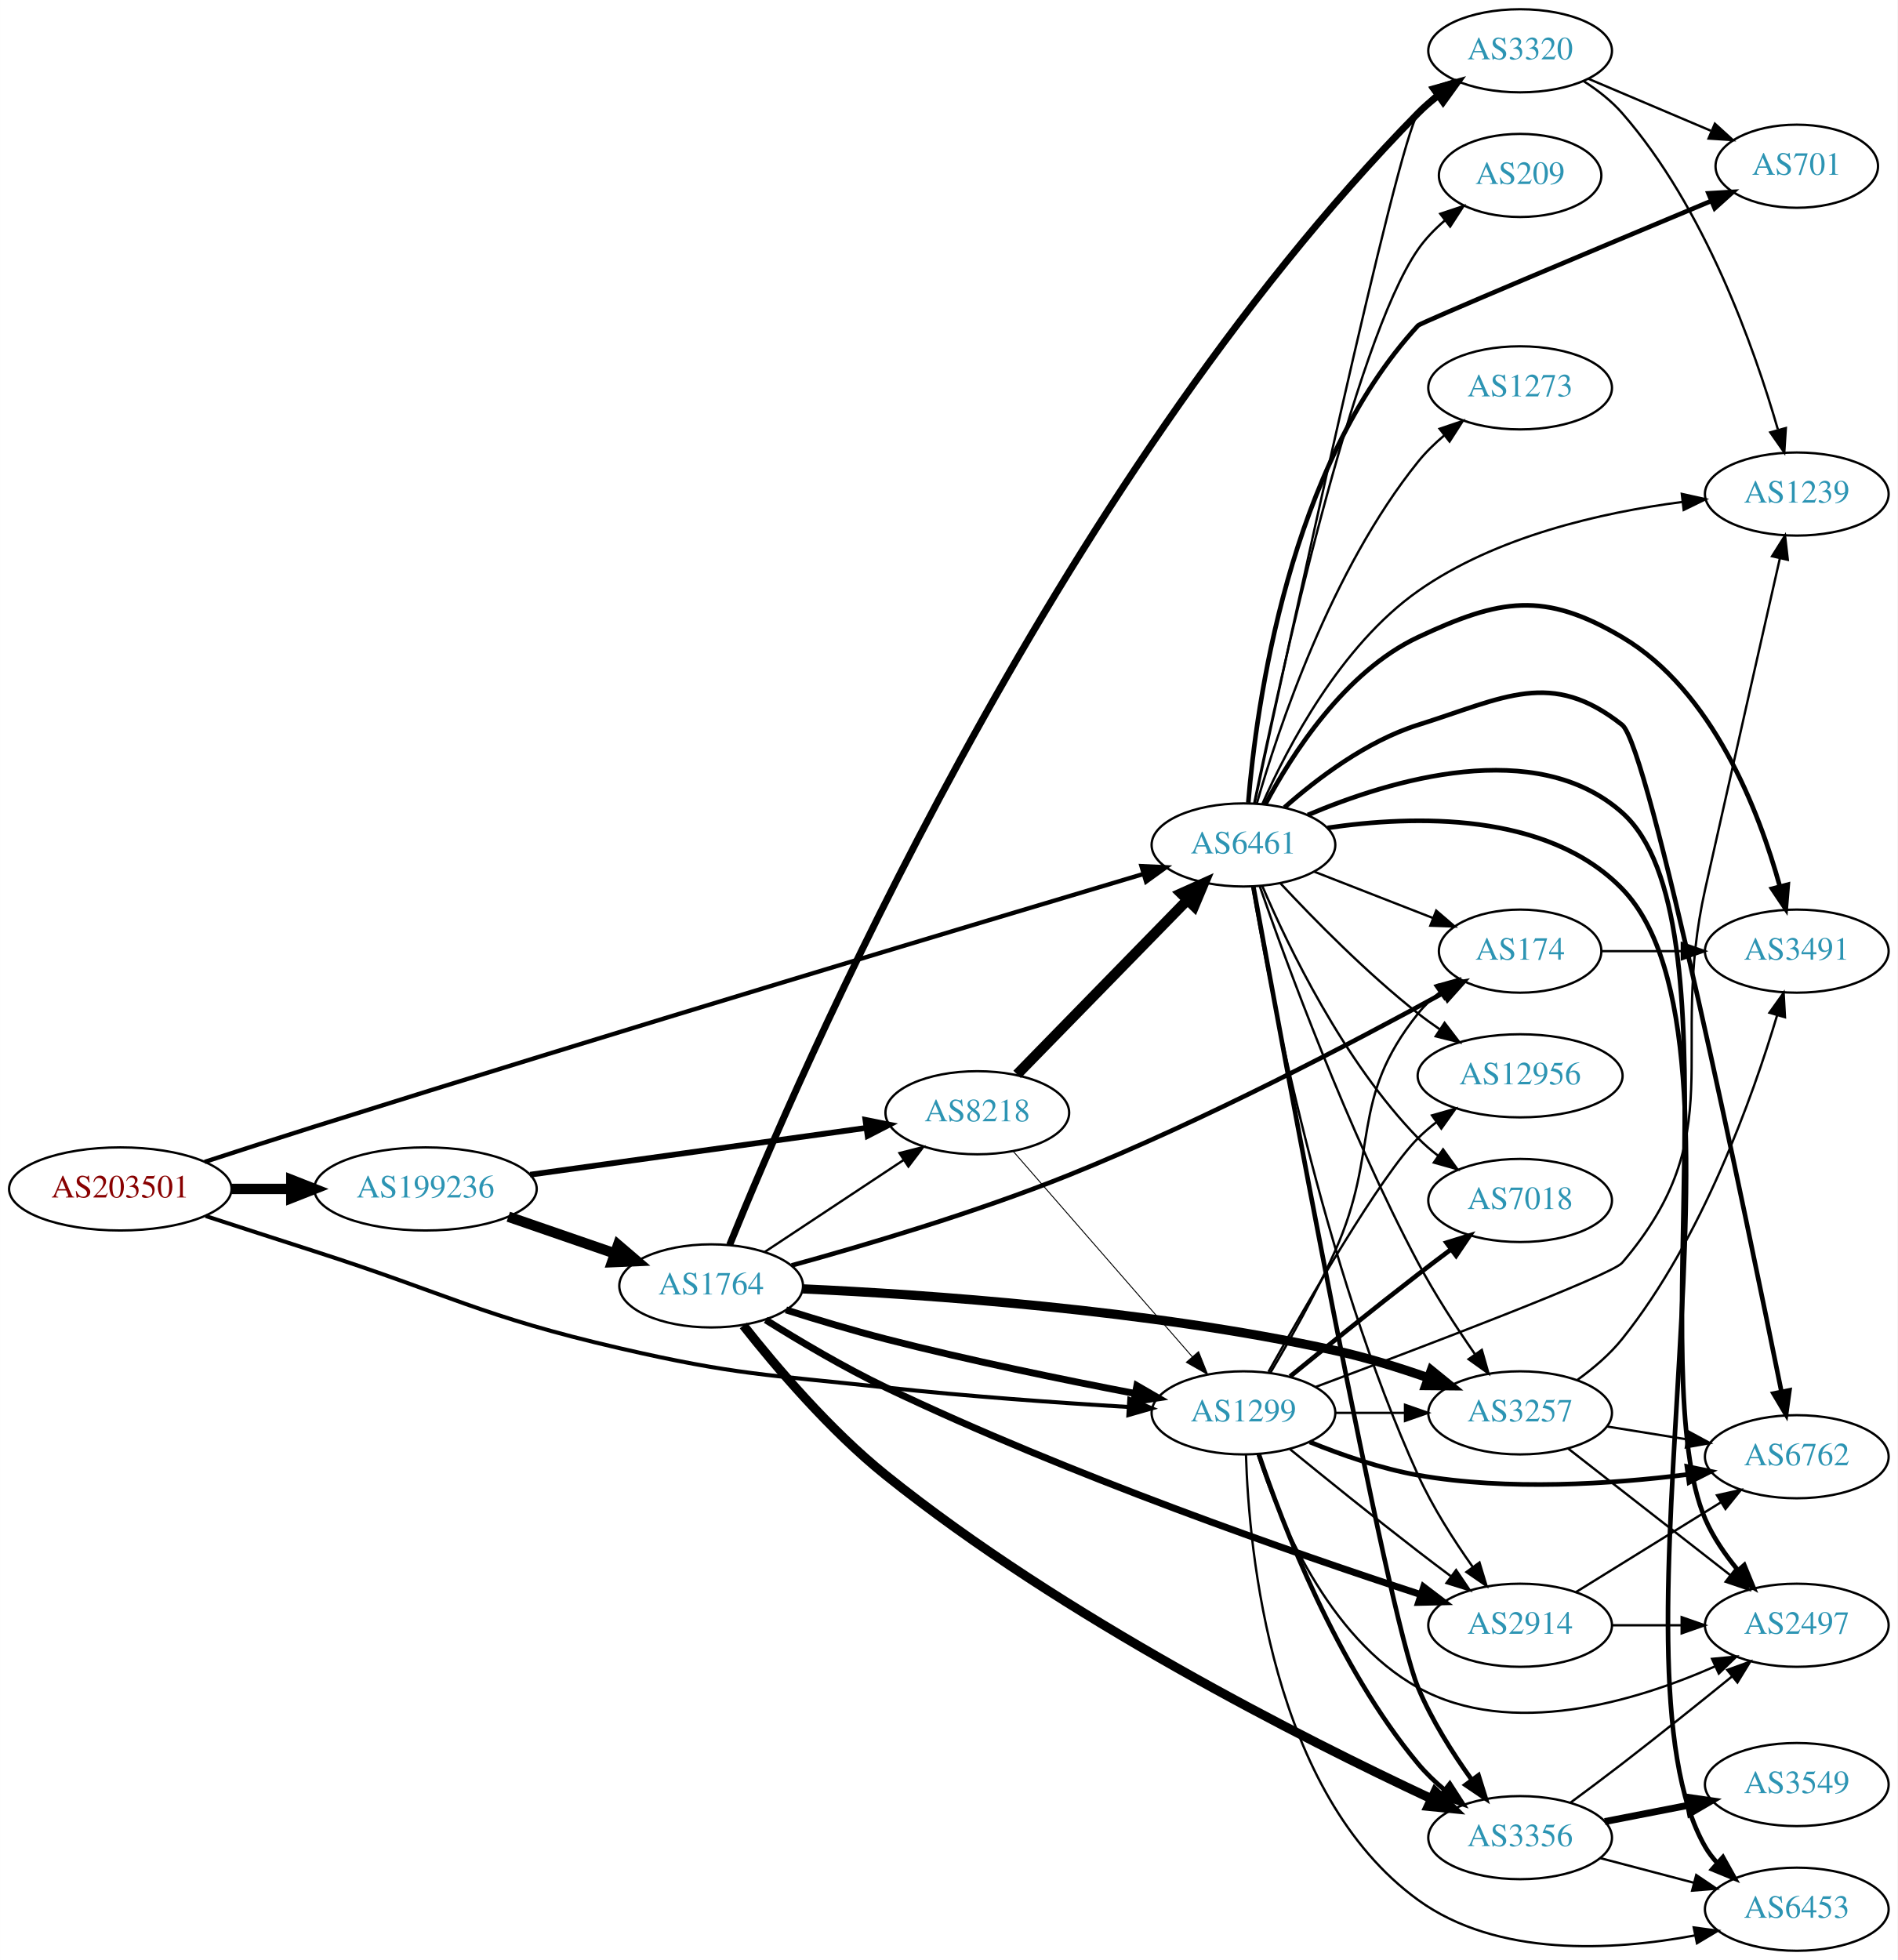
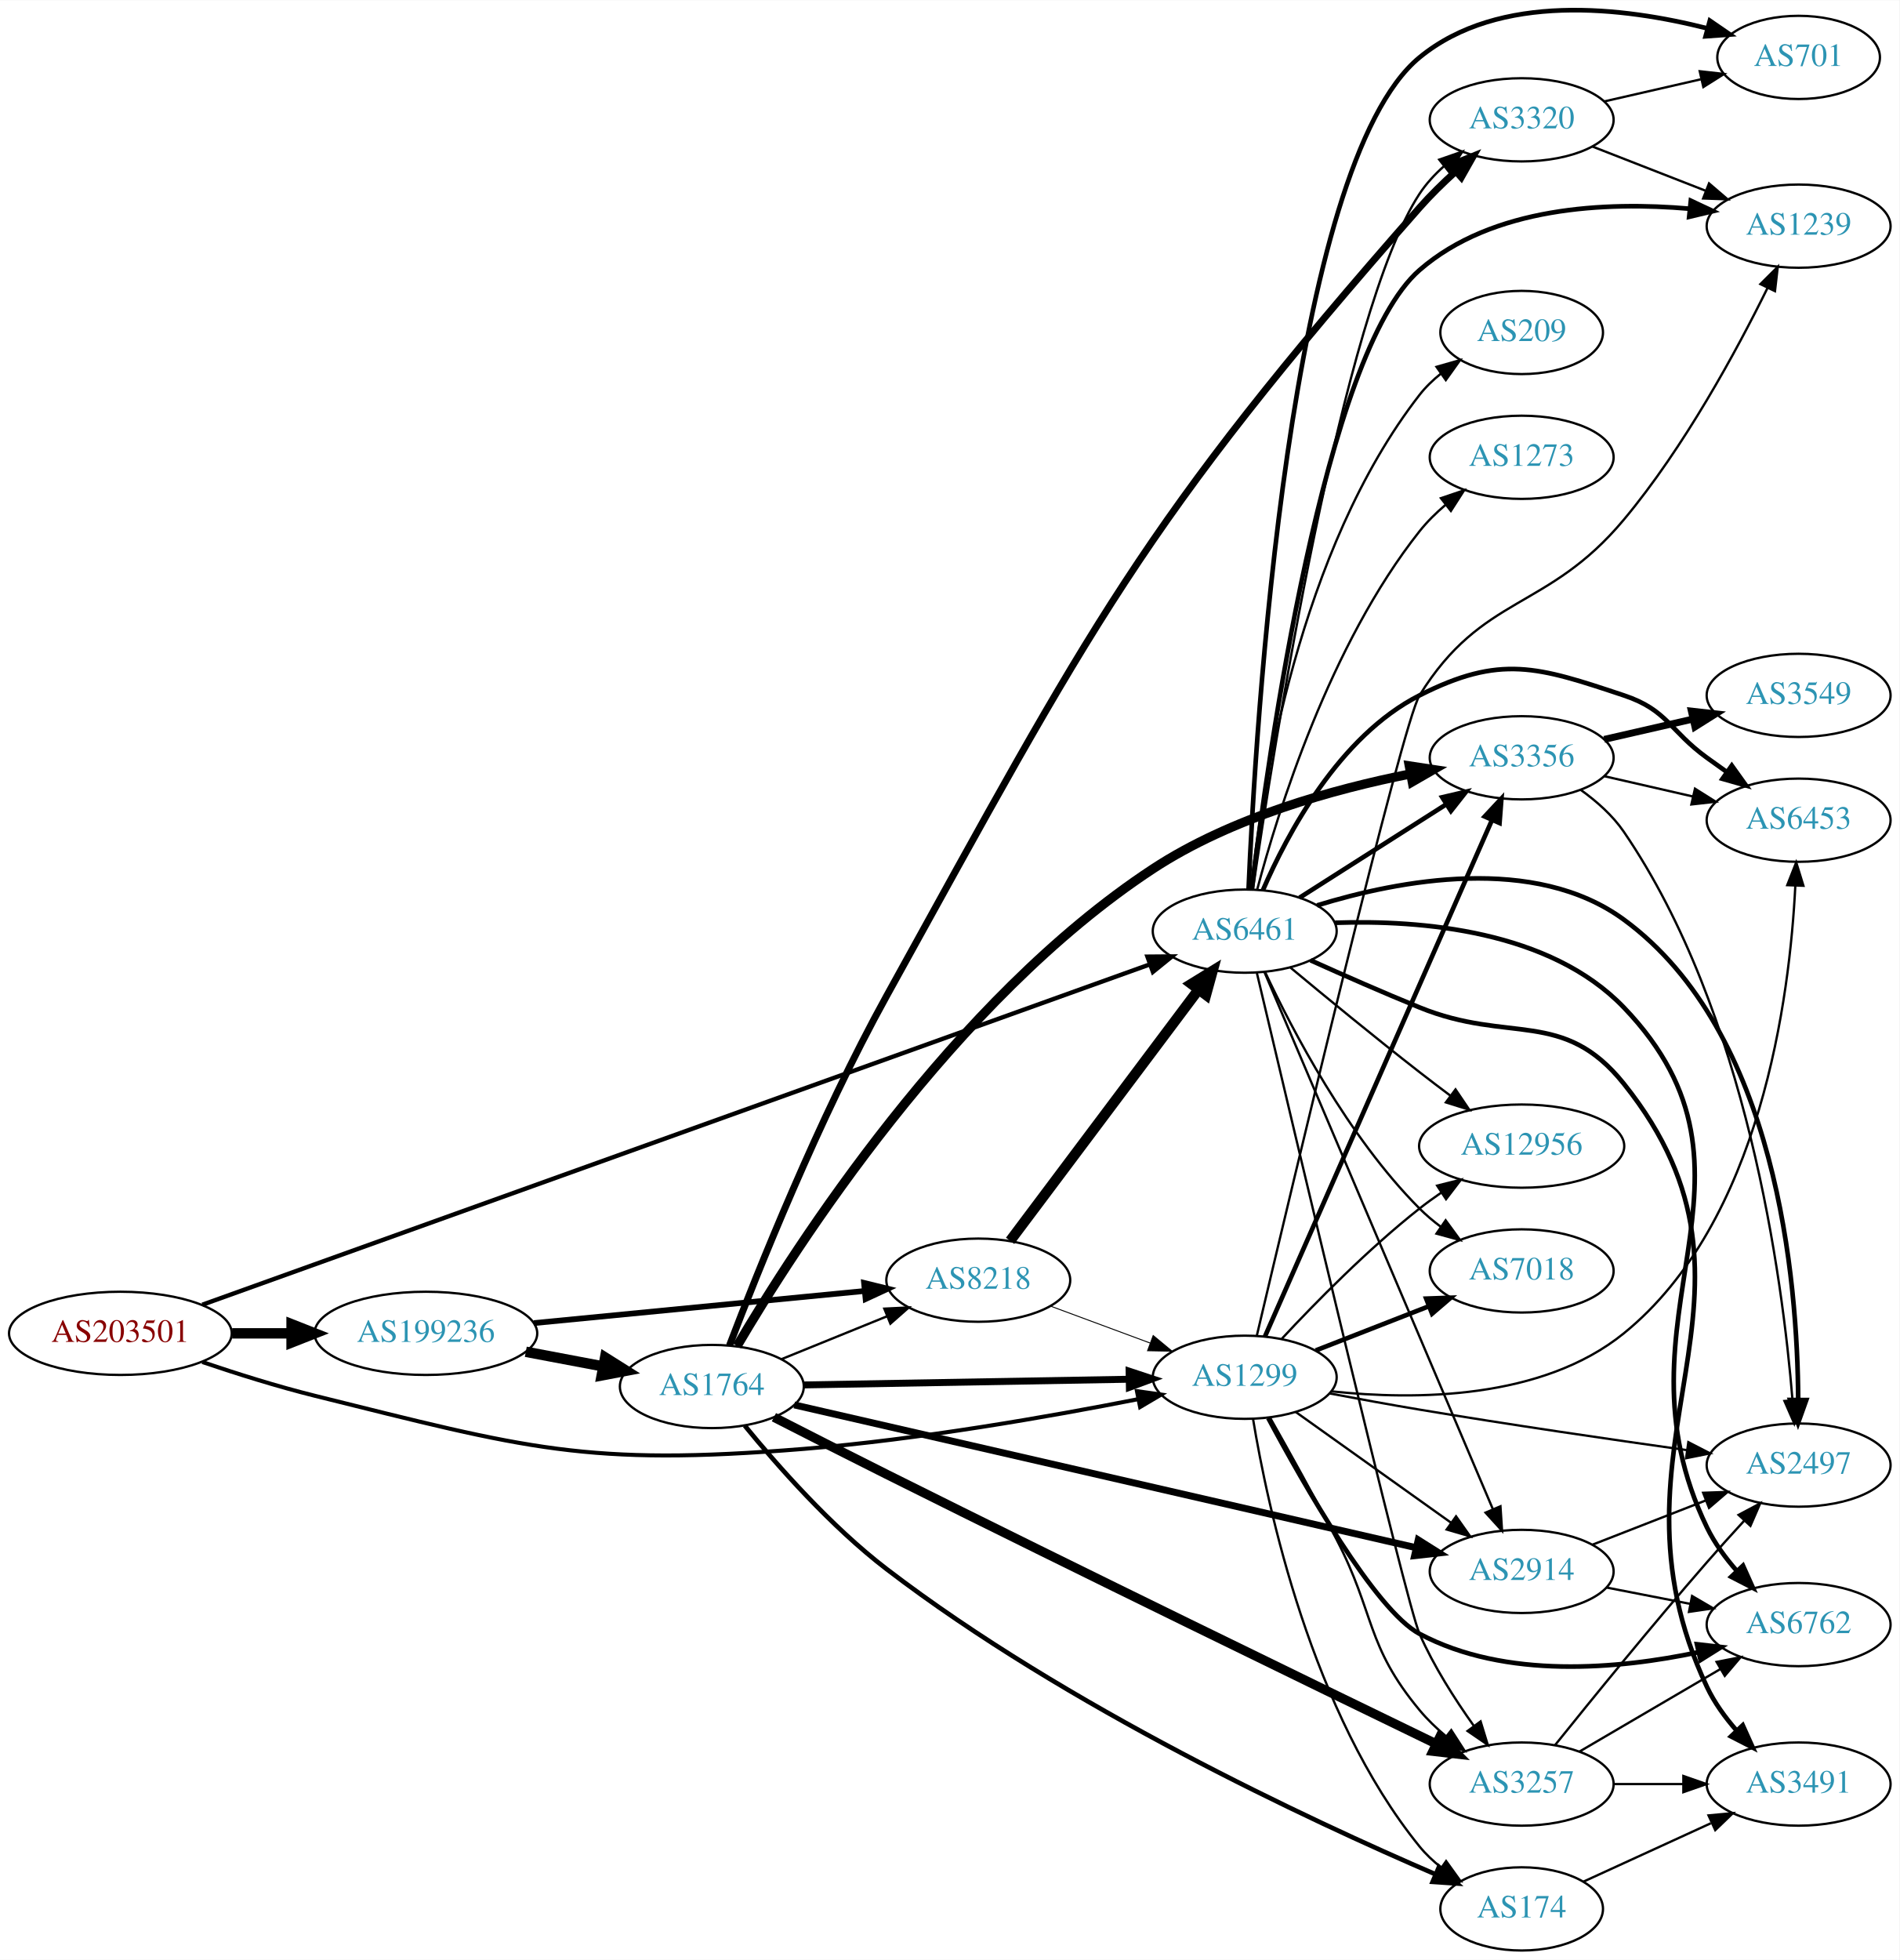
- <svg xmlns="http://www.w3.org/2000/svg" xmlns:xlink="http://www.w3.org/1999/xlink" width="822pt" height="849pt" viewBox="0.00 0.00 821.95 849.00">
-   <g id="graph0" class="graph" transform="scale(1 1) rotate(0) translate(4 845)">
-     <polygon fill="white" stroke="none" points="-4,4 -4,-845 817.947,-845 817.947,4 -4,4" />
+ <svg xmlns="http://www.w3.org/2000/svg" xmlns:xlink="http://www.w3.org/1999/xlink" width="822pt" height="848pt" viewBox="0.00 0.00 821.95 847.73">
+   <g id="graph0" class="graph" transform="scale(1 1) rotate(0) translate(4 843.73)">
+     <polygon fill="white" stroke="none" points="-4,4 -4,-843.73 817.947,-843.73 817.947,4 -4,4" />
    <g id="node1" class="node">
      <g id="a_node1">
        <a xlink:href="/asn/203501" xlink:title="AS203501 ~ Emarsys North America, Inc [AT]">
-           <ellipse fill="#ffffff" stroke="black" cx="48.096" cy="-330" rx="48.192" ry="18" />
-           <text text-anchor="middle" x="48.096" y="-326.3" font-family="Times,serif" font-size="14.00" fill="#880000">AS203501</text>
+           <ellipse fill="#ffffff" stroke="black" cx="48.096" cy="-267" rx="48.192" ry="18" />
+           <text text-anchor="middle" x="48.096" y="-263.3" font-family="Times,serif" font-size="14.00" fill="#880000">AS203501</text>
        </a>
      </g>
    </g>
    <g id="node2" class="node">
      <g id="a_node2">
        <a xlink:href="/asn/1299" xlink:title="AS1299 ~ Telia Carrier [EU]">
-           <ellipse fill="#ffffff" stroke="black" cx="534.615" cy="-233" rx="39.794" ry="18" />
-           <text text-anchor="middle" x="534.615" y="-229.3" font-family="Times,serif" font-size="14.00" fill="#2c94b3">AS1299</text>
+           <ellipse fill="#ffffff" stroke="black" cx="534.615" cy="-248" rx="39.794" ry="18" />
+           <text text-anchor="middle" x="534.615" y="-244.3" font-family="Times,serif" font-size="14.00" fill="#2c94b3">AS1299</text>
        </a>
      </g>
    </g>
    <g id="edge1" class="edge">
-       <path fill="none" stroke="black" stroke-width="1.742" d="M85.073,-318.254C99.687,-313.497 116.739,-307.965 132.191,-303 190.882,-284.142 204.319,-274.875 264.383,-261 314.849,-249.342 328.187,-249.628 379.676,-244 414.7,-240.172 454.359,-237.374 484.651,-235.558" />
-       <polygon fill="black" stroke="black" stroke-width="1.742" points="485.173,-239.034 494.952,-234.957 484.765,-232.046 485.173,-239.034" />
+       <path fill="none" stroke="black" stroke-width="1.742" d="M83.548,-254.592C98.377,-249.568 115.997,-244.018 132.191,-240 223.956,-217.231 249.438,-209.36 343.676,-217 393.659,-221.052 450.321,-231.008 488.65,-238.553" />
+       <polygon fill="black" stroke="black" stroke-width="1.742" points="487.977,-241.988 498.468,-240.512 489.346,-235.123 487.977,-241.988" />
    </g>
    <g id="node3" class="node">
      <g id="a_node3">
        <a xlink:href="/asn/6461" xlink:title="AS6461 ~ Zayo Bandwidth [US]">
-           <ellipse fill="#ffffff" stroke="black" cx="534.615" cy="-479" rx="39.794" ry="18" />
-           <text text-anchor="middle" x="534.615" y="-475.3" font-family="Times,serif" font-size="14.00" fill="#2c94b3">AS6461</text>
+           <ellipse fill="#ffffff" stroke="black" cx="534.615" cy="-441" rx="39.794" ry="18" />
+           <text text-anchor="middle" x="534.615" y="-437.3" font-family="Times,serif" font-size="14.00" fill="#2c94b3">AS6461</text>
        </a>
      </g>
    </g>
    <g id="edge2" class="edge">
-       <path fill="none" stroke="black" stroke-width="1.887" d="M84.632,-341.712C99.332,-346.514 116.563,-352.087 132.191,-357 262.764,-398.051 417.935,-444.57 491.24,-466.412" />
-       <polygon fill="black" stroke="black" stroke-width="1.887" points="490.447,-469.827 501.03,-469.327 492.445,-463.118 490.447,-469.827" />
+       <path fill="none" stroke="black" stroke-width="1.887" d="M83.553,-279.374C170.85,-310.724 400.377,-393.151 493.499,-426.594" />
+       <polygon fill="black" stroke="black" stroke-width="1.887" points="492.527,-429.963 503.122,-430.049 494.893,-423.375 492.527,-429.963" />
    </g>
    <g id="node4" class="node">
      <g id="a_node4">
        <a xlink:href="/asn/199236" xlink:title="AS199236 ~ Emarsys eMarketing Systems AG [AT]">
-           <ellipse fill="#ffffff" stroke="black" cx="180.287" cy="-330" rx="48.192" ry="18" />
-           <text text-anchor="middle" x="180.287" y="-326.3" font-family="Times,serif" font-size="14.00" fill="#2c94b3">AS199236</text>
+           <ellipse fill="#ffffff" stroke="black" cx="180.287" cy="-267" rx="48.192" ry="18" />
+           <text text-anchor="middle" x="180.287" y="-263.3" font-family="Times,serif" font-size="14.00" fill="#2c94b3">AS199236</text>
        </a>
      </g>
    </g>
    <g id="edge3" class="edge">
-       <path fill="none" stroke="black" stroke-width="4.5" d="M96.466,-330C104.736,-330 113.42,-330 121.924,-330" />
-       <polygon fill="black" stroke="black" stroke-width="4.5" points="122.17,-333.938 132.17,-330 122.17,-326.063 122.17,-333.938" />
+       <path fill="none" stroke="black" stroke-width="4.5" d="M96.466,-267C104.736,-267 113.42,-267 121.924,-267" />
+       <polygon fill="black" stroke="black" stroke-width="4.5" points="122.17,-270.938 132.17,-267 122.17,-263.063 122.17,-270.938" />
    </g>
    <g id="node5" class="node">
      <g id="a_node5">
-         <a xlink:href="/asn/2914" xlink:title="AS2914 ~ NTT America, Inc. [US]">
-           <ellipse fill="#ffffff" stroke="black" cx="654.458" cy="-141" rx="39.794" ry="18" />
-           <text text-anchor="middle" x="654.458" y="-137.3" font-family="Times,serif" font-size="14.00" fill="#2c94b3">AS2914</text>
+         <a xlink:href="/asn/3356" xlink:title="AS3356 ~ Level 3 Parent, LLC [US]">
+           <ellipse fill="#ffffff" stroke="black" cx="654.458" cy="-516" rx="39.794" ry="18" />
+           <text text-anchor="middle" x="654.458" y="-512.3" font-family="Times,serif" font-size="14.00" fill="#2c94b3">AS3356</text>
        </a>
      </g>
    </g>
    <g id="edge4" class="edge">
-       <path fill="none" stroke="black" d="M554.782,-217.25C569.763,-205.023 591.176,-187.731 610.262,-173 614.787,-169.507 619.62,-165.854 624.354,-162.317" />
-       <polygon fill="black" stroke="black" points="626.737,-164.907 632.68,-156.136 622.564,-159.286 626.737,-164.907" />
+       <path fill="none" stroke="black" stroke-width="2" d="M543.347,-265.584C563.449,-311.299 617.457,-434.125 641.56,-488.941" />
+       <polygon fill="black" stroke="black" stroke-width="2" points="638.468,-490.606 645.697,-498.351 644.876,-487.788 638.468,-490.606" />
    </g>
    <g id="node6" class="node">
      <g id="a_node6">
-         <a xlink:href="/asn/3356" xlink:title="AS3356 ~ Level 3 Parent, LLC [US]">
-           <ellipse fill="#ffffff" stroke="black" cx="654.458" cy="-49" rx="39.794" ry="18" />
-           <text text-anchor="middle" x="654.458" y="-45.3" font-family="Times,serif" font-size="14.00" fill="#2c94b3">AS3356</text>
+         <a xlink:href="/asn/6453" xlink:title="AS6453 ~ TATA COMMUNICATIONS (AMERICA) INC [US]">
+           <ellipse fill="#ffffff" stroke="black" cx="774.3" cy="-489" rx="39.794" ry="18" />
+           <text text-anchor="middle" x="774.3" y="-485.3" font-family="Times,serif" font-size="14.00" fill="#2c94b3">AS6453</text>
        </a>
      </g>
    </g>
    <g id="edge5" class="edge">
-       <path fill="none" stroke="black" stroke-width="2" d="M541.289,-215.029C551.457,-184.87 575.062,-123.23 610.262,-81 613.612,-76.981 617.566,-73.187 621.7,-69.713" />
-       <polygon fill="black" stroke="black" stroke-width="2" points="624.009,-72.352 629.757,-63.452 619.713,-66.824 624.009,-72.352" />
+       <path fill="none" stroke="black" d="M572.26,-241.898C608.403,-238.043 663.236,-238.287 698.654,-267 758.119,-315.207 770.493,-412.571 772.878,-460.722" />
+       <polygon fill="black" stroke="black" points="769.382,-460.901 773.263,-470.759 776.377,-460.632 769.382,-460.901" />
    </g>
    <g id="node7" class="node">
      <g id="a_node7">
-         <a xlink:href="/asn/174" xlink:title="AS174 ~ Cogent Communications [US]">
-           <ellipse fill="#ffffff" stroke="black" cx="654.458" cy="-433" rx="35.194" ry="18" />
-           <text text-anchor="middle" x="654.458" y="-429.3" font-family="Times,serif" font-size="14.00" fill="#2c94b3">AS174</text>
+         <a xlink:href="/asn/3257" xlink:title="AS3257 ~ GTT [DE]">
+           <ellipse fill="#ffffff" stroke="black" cx="654.458" cy="-72" rx="39.794" ry="18" />
+           <text text-anchor="middle" x="654.458" y="-68.3" font-family="Times,serif" font-size="14.00" fill="#2c94b3">AS3257</text>
        </a>
      </g>
    </g>
    <g id="edge6" class="edge">
-       <path fill="none" stroke="black" d="M546.308,-250.417C554.584,-264.331 565.991,-284.497 574.262,-303 594.051,-347.272 579.989,-368.117 610.262,-406 612.933,-409.342 616.136,-412.385 619.576,-415.123" />
-       <polygon fill="black" stroke="black" points="617.695,-418.079 627.892,-420.954 621.714,-412.347 617.695,-418.079" />
+       <path fill="none" stroke="black" d="M545.556,-230.587C553.516,-216.506 564.864,-196.113 574.262,-178 591.106,-145.535 586.897,-132.138 610.262,-104 613.604,-99.975 617.555,-96.178 621.686,-92.702" />
+       <polygon fill="black" stroke="black" points="623.995,-95.34 629.742,-86.439 619.699,-89.814 623.995,-95.34" />
    </g>
    <g id="node8" class="node">
      <g id="a_node8">
-         <a xlink:href="/asn/12956" xlink:title="AS12956 ~ TELXIUS [ES]">
-           <ellipse fill="#ffffff" stroke="black" cx="654.458" cy="-379" rx="44.393" ry="18" />
-           <text text-anchor="middle" x="654.458" y="-375.3" font-family="Times,serif" font-size="14.00" fill="#2c94b3">AS12956</text>
+         <a xlink:href="/asn/1239" xlink:title="AS1239 ~ Sprint [US]">
+           <ellipse fill="#ffffff" stroke="black" cx="774.3" cy="-746" rx="39.794" ry="18" />
+           <text text-anchor="middle" x="774.3" y="-742.3" font-family="Times,serif" font-size="14.00" fill="#2c94b3">AS1239</text>
        </a>
      </g>
    </g>
    <g id="edge7" class="edge">
-       <path fill="none" stroke="black" d="M545.444,-250.764C561.733,-279.819 594.125,-335.889 610.262,-352 612.714,-354.449 615.428,-356.78 618.266,-358.973" />
-       <polygon fill="black" stroke="black" points="616.289,-361.862 626.477,-364.769 620.326,-356.143 616.289,-361.862" />
+       <path fill="none" stroke="black" d="M539.861,-266.034C554.552,-328.26 602.737,-530.843 610.262,-543 637.529,-587.054 665.436,-579.241 698.654,-619 724.942,-650.464 747.578,-692.324 760.828,-719.222" />
+       <polygon fill="black" stroke="black" points="757.767,-720.931 765.274,-728.407 764.068,-717.881 757.767,-720.931" />
    </g>
    <g id="node9" class="node">
      <g id="a_node9">
-         <a xlink:href="/asn/6762" xlink:title="AS6762 ~ TELECOM ITALIA SPARKLE S.p.A. [IT]">
-           <ellipse fill="#ffffff" stroke="black" cx="774.3" cy="-214" rx="39.794" ry="18" />
-           <text text-anchor="middle" x="774.3" y="-210.3" font-family="Times,serif" font-size="14.00" fill="#2c94b3">AS6762</text>
+         <a xlink:href="/asn/12956" xlink:title="AS12956 ~ TELXIUS [ES]">
+           <ellipse fill="#ffffff" stroke="black" cx="654.458" cy="-348" rx="44.393" ry="18" />
+           <text text-anchor="middle" x="654.458" y="-344.3" font-family="Times,serif" font-size="14.00" fill="#2c94b3">AS12956</text>
        </a>
      </g>
    </g>
    <g id="edge8" class="edge">
-       <path fill="none" stroke="black" stroke-width="2" d="M563.34,-220.369C577.133,-214.764 594.244,-208.808 610.262,-206 649.177,-199.178 694.059,-202.159 726.868,-206.289" />
-       <polygon fill="black" stroke="black" stroke-width="2" points="726.697,-209.797 737.074,-207.659 727.628,-202.859 726.697,-209.797" />
+       <path fill="none" stroke="black" d="M550.713,-264.712C565.178,-280.235 588.035,-303.519 610.262,-321 613.216,-323.324 616.38,-325.62 619.603,-327.834" />
+       <polygon fill="black" stroke="black" points="617.887,-330.895 628.166,-333.464 621.733,-325.046 617.887,-330.895" />
    </g>
    <g id="node10" class="node">
      <g id="a_node10">
-         <a xlink:href="/asn/7018" xlink:title="AS7018 ~ AT&amp;T Services, Inc. [US]">
-           <ellipse fill="#ffffff" stroke="black" cx="654.458" cy="-325" rx="39.794" ry="18" />
-           <text text-anchor="middle" x="654.458" y="-321.3" font-family="Times,serif" font-size="14.00" fill="#2c94b3">AS7018</text>
+         <a xlink:href="/asn/2914" xlink:title="AS2914 ~ NTT America, Inc. [US]">
+           <ellipse fill="#ffffff" stroke="black" cx="654.458" cy="-164" rx="39.794" ry="18" />
+           <text text-anchor="middle" x="654.458" y="-160.3" font-family="Times,serif" font-size="14.00" fill="#2c94b3">AS2914</text>
        </a>
      </g>
    </g>
    <g id="edge9" class="edge">
-       <path fill="none" stroke="black" stroke-width="2" d="M554.782,-248.75C569.763,-260.977 591.176,-278.269 610.262,-293 614.787,-296.493 619.62,-300.146 624.354,-303.683" />
-       <polygon fill="black" stroke="black" stroke-width="2" points="622.564,-306.714 632.68,-309.864 626.737,-301.093 622.564,-306.714" />
+       <path fill="none" stroke="black" d="M556.683,-232.982C575.419,-219.627 603.01,-199.96 623.943,-185.039" />
+       <polygon fill="black" stroke="black" points="626.064,-187.825 632.175,-179.171 622.001,-182.125 626.064,-187.825" />
    </g>
    <g id="node11" class="node">
      <g id="a_node11">
-         <a xlink:href="/asn/1239" xlink:title="AS1239 ~ Sprint [US]">
-           <ellipse fill="#ffffff" stroke="black" cx="774.3" cy="-631" rx="39.794" ry="18" />
-           <text text-anchor="middle" x="774.3" y="-627.3" font-family="Times,serif" font-size="14.00" fill="#2c94b3">AS1239</text>
+         <a xlink:href="/asn/7018" xlink:title="AS7018 ~ AT&amp;T Services, Inc. [US]">
+           <ellipse fill="#ffffff" stroke="black" cx="654.458" cy="-294" rx="39.794" ry="18" />
+           <text text-anchor="middle" x="654.458" y="-290.3" font-family="Times,serif" font-size="14.00" fill="#2c94b3">AS7018</text>
        </a>
      </g>
    </g>
    <g id="edge10" class="edge">
-       <path fill="none" stroke="black" d="M565.973,-244.266C611.873,-261.419 694.112,-292.662 698.654,-298 746.453,-354.171 718.524,-388.029 734.654,-460 745.945,-510.382 759.242,-569.081 766.929,-602.951" />
-       <polygon fill="black" stroke="black" points="763.59,-604.056 769.217,-613.033 770.417,-602.506 763.59,-604.056" />
+       <path fill="none" stroke="black" stroke-width="2" d="M565.352,-259.608C580.146,-265.382 598.223,-272.439 614.145,-278.654" />
+       <polygon fill="black" stroke="black" stroke-width="2" points="613.143,-282.02 623.731,-282.396 615.688,-275.499 613.143,-282.02" />
    </g>
    <g id="node12" class="node">
      <g id="a_node12">
-         <a xlink:href="/asn/3257" xlink:title="AS3257 ~ GTT [DE]">
-           <ellipse fill="#ffffff" stroke="black" cx="654.458" cy="-233" rx="39.794" ry="18" />
-           <text text-anchor="middle" x="654.458" y="-229.3" font-family="Times,serif" font-size="14.00" fill="#2c94b3">AS3257</text>
+         <a xlink:href="/asn/6762" xlink:title="AS6762 ~ TELECOM ITALIA SPARKLE S.p.A. [IT]">
+           <ellipse fill="#ffffff" stroke="black" cx="774.3" cy="-141" rx="39.794" ry="18" />
+           <text text-anchor="middle" x="774.3" y="-137.3" font-family="Times,serif" font-size="14.00" fill="#2c94b3">AS6762</text>
        </a>
      </g>
    </g>
    <g id="edge11" class="edge">
-       <path fill="none" stroke="black" d="M574.528,-233C584.081,-233 594.431,-233 604.394,-233" />
-       <polygon fill="black" stroke="black" points="604.586,-236.5 614.586,-233 604.586,-229.5 604.586,-236.5" />
+       <path fill="none" stroke="black" stroke-width="2" d="M544.784,-230.38C560.101,-201.73 591.097,-147.207 610.262,-137 647.45,-117.193 696.495,-121.765 731.046,-129.066" />
+       <polygon fill="black" stroke="black" stroke-width="2" points="730.302,-132.486 740.828,-131.287 731.852,-125.66 730.302,-132.486" />
    </g>
    <g id="node13" class="node">
      <g id="a_node13">
        <a xlink:href="/asn/2497" xlink:title="AS2497 ~ Internet Initiative Japan Inc. [JP]">
-           <ellipse fill="#ffffff" stroke="black" cx="774.3" cy="-141" rx="39.794" ry="18" />
-           <text text-anchor="middle" x="774.3" y="-137.3" font-family="Times,serif" font-size="14.00" fill="#2c94b3">AS2497</text>
+           <ellipse fill="#ffffff" stroke="black" cx="774.3" cy="-210" rx="39.794" ry="18" />
+           <text text-anchor="middle" x="774.3" y="-206.3" font-family="Times,serif" font-size="14.00" fill="#2c94b3">AS2497</text>
        </a>
      </g>
    </g>
    <g id="edge12" class="edge">
-       <path fill="none" stroke="black" d="M540.69,-215.21C549.612,-187.694 570.995,-135.721 610.262,-114 650.536,-91.721 704.356,-107.966 738.931,-123.202" />
-       <polygon fill="black" stroke="black" points="737.598,-126.441 748.145,-127.44 740.523,-120.081 737.598,-126.441" />
+       <path fill="none" stroke="black" d="M571.256,-241.021C583.591,-238.684 597.517,-236.132 610.262,-234 649.092,-227.503 693.285,-221.056 725.857,-216.483" />
+       <polygon fill="black" stroke="black" points="726.582,-219.916 736.002,-215.066 725.614,-212.983 726.582,-219.916" />
    </g>
    <g id="node14" class="node">
      <g id="a_node14">
-         <a xlink:href="/asn/6453" xlink:title="AS6453 ~ TATA COMMUNICATIONS (AMERICA) INC [US]">
-           <ellipse fill="#ffffff" stroke="black" cx="774.3" cy="-18" rx="39.794" ry="18" />
-           <text text-anchor="middle" x="774.3" y="-14.3" font-family="Times,serif" font-size="14.00" fill="#2c94b3">AS6453</text>
+         <a xlink:href="/asn/174" xlink:title="AS174 ~ Cogent Communications [US]">
+           <ellipse fill="#ffffff" stroke="black" cx="654.458" cy="-18" rx="35.194" ry="18" />
+           <text text-anchor="middle" x="654.458" y="-14.3" font-family="Times,serif" font-size="14.00" fill="#2c94b3">AS174</text>
        </a>
      </g>
    </g>
    <g id="edge13" class="edge">
-       <path fill="none" stroke="black" d="M535.698,-214.948C536.983,-172.818 546.731,-68.093 610.262,-22 644.574,2.894 694.518,0.038 730.073,-6.624" />
-       <polygon fill="black" stroke="black" points="729.655,-10.111 740.153,-8.685 731.057,-3.253 729.655,-10.111" />
+       <path fill="none" stroke="black" d="M538.202,-230.06C544.461,-192.13 563.499,-102.56 610.262,-45 612.959,-41.679 616.18,-38.65 619.629,-35.92" />
+       <polygon fill="black" stroke="black" points="621.767,-38.696 627.956,-30.097 617.755,-32.96 621.767,-38.696" />
+     </g>
+     <g id="edge20" class="edge">
+       <path fill="none" stroke="black" stroke-width="2" d="M558.337,-455.461C576.397,-466.955 601.867,-483.165 621.906,-495.919" />
+       <polygon fill="black" stroke="black" stroke-width="2" points="620.089,-498.911 630.404,-501.328 623.847,-493.006 620.089,-498.911" />
+     </g>
+     <g id="edge26" class="edge">
+       <path fill="none" stroke="black" stroke-width="2" d="M542.481,-458.715C552.947,-482.918 575.429,-525.327 610.262,-543 645.296,-560.775 661.385,-555.423 698.654,-543 717.628,-536.675 718.454,-527.729 734.654,-516 737.457,-513.971 740.388,-511.875 743.329,-509.79" />
+       <polygon fill="black" stroke="black" stroke-width="2" points="745.38,-512.627 751.543,-504.009 741.351,-506.903 745.38,-512.627" />
+     </g>
+     <g id="edge21" class="edge">
+       <path fill="none" stroke="black" d="M539.872,-422.923C554.821,-359.543 604.336,-150.498 610.262,-137 616.381,-123.06 625.45,-108.835 633.701,-97.261" />
+       <polygon fill="black" stroke="black" points="636.688,-99.107 639.788,-88.976 631.047,-94.962 636.688,-99.107" />
+     </g>
+     <g id="edge24" class="edge">
+       <path fill="none" stroke="black" stroke-width="2" d="M537.686,-459.058C544.618,-516.143 568.925,-691.054 610.262,-727 641.87,-754.486 690.932,-756.672 726.983,-753.55" />
+       <polygon fill="black" stroke="black" stroke-width="2" points="727.663,-756.999 737.25,-752.49 726.943,-750.036 727.663,-756.999" />
+     </g>
+     <g id="edge28" class="edge">
+       <path fill="none" stroke="black" d="M554.437,-425.204C569.411,-412.738 590.979,-395.008 610.262,-380 614.589,-376.632 619.205,-373.125 623.749,-369.72" />
+       <polygon fill="black" stroke="black" points="625.838,-372.528 631.774,-363.752 621.661,-366.911 625.838,-372.528" />
    </g>
    <g id="edge19" class="edge">
-       <path fill="none" stroke="black" d="M538.469,-461.079C546.007,-416.427 568.775,-297.248 610.262,-206 616.563,-192.141 625.654,-177.926 633.872,-166.338" />
-       <polygon fill="black" stroke="black" points="636.861,-168.179 639.926,-158.037 631.205,-164.054 636.861,-168.179" />
-     </g>
-     <g id="edge22" class="edge">
-       <path fill="none" stroke="black" stroke-width="2" d="M538.904,-460.855C551.497,-391.683 596.632,-146.772 610.262,-114 616.108,-99.943 625.143,-85.704 633.442,-74.151" />
-       <polygon fill="black" stroke="black" stroke-width="2" points="636.428,-76.002 639.58,-65.887 630.808,-71.828 636.428,-76.002" />
-     </g>
-     <g id="edge21" class="edge">
-       <path fill="none" stroke="black" d="M565.352,-467.392C580.969,-461.296 600.246,-453.771 616.783,-447.316" />
-       <polygon fill="black" stroke="black" points="618.111,-450.555 626.154,-443.658 615.566,-444.034 618.111,-450.555" />
+       <path fill="none" stroke="black" d="M543.166,-423.251C563.245,-376.053 618.055,-247.217 642.004,-190.923" />
+       <polygon fill="black" stroke="black" points="645.276,-192.173 645.97,-181.601 638.834,-189.433 645.276,-192.173" />
    </g>
    <g id="edge29" class="edge">
-       <path fill="none" stroke="black" d="M550.713,-462.288C565.178,-446.765 588.035,-423.481 610.262,-406 613.216,-403.676 616.38,-401.38 619.603,-399.166" />
-       <polygon fill="black" stroke="black" points="621.733,-401.954 628.166,-393.536 617.887,-396.105 621.733,-401.954" />
-     </g>
-     <g id="edge20" class="edge">
-       <path fill="none" stroke="black" stroke-width="2" d="M552.355,-495.217C566.496,-507.712 587.96,-523.998 610.262,-531 647.743,-542.768 667.856,-555.388 698.654,-531 710.19,-521.865 752.338,-317.903 767.673,-242.065" />
-       <polygon fill="black" stroke="black" stroke-width="2" points="771.107,-242.743 769.653,-232.248 764.245,-241.359 771.107,-242.743" />
-     </g>
-     <g id="edge30" class="edge">
-       <path fill="none" stroke="black" d="M542.769,-461.228C554.03,-434.925 577.978,-385.176 610.262,-352 612.883,-349.306 615.825,-346.763 618.908,-344.394" />
-       <polygon fill="black" stroke="black" points="621.083,-347.144 627.277,-338.548 617.075,-341.405 621.083,-347.144" />
-     </g>
-     <g id="edge31" class="edge">
-       <path fill="none" stroke="black" d="M542.826,-496.827C553.703,-521.41 576.669,-565.353 610.262,-589 643.944,-612.71 689.949,-623.043 724.502,-627.542" />
-       <polygon fill="black" stroke="black" points="724.491,-631.065 734.832,-628.76 725.31,-624.113 724.491,-631.065" />
-     </g>
-     <g id="edge23" class="edge">
-       <path fill="none" stroke="black" d="M541.622,-461.264C553.088,-428.242 579.694,-355.469 610.262,-298 617.462,-284.464 626.736,-270.194 634.845,-258.485" />
-       <polygon fill="black" stroke="black" points="637.865,-260.274 640.764,-250.084 632.143,-256.242 637.865,-260.274" />
-     </g>
-     <g id="edge24" class="edge">
-       <path fill="none" stroke="black" stroke-width="2" d="M562.483,-491.981C598.24,-507.149 661.29,-526.226 698.654,-493 749.819,-447.501 707.492,-249.851 734.654,-187 738.029,-179.191 743.176,-171.688 748.624,-165.09" />
-       <polygon fill="black" stroke="black" stroke-width="2" points="751.553,-167.062 755.574,-157.26 746.318,-162.415 751.553,-167.062" />
+       <path fill="none" stroke="black" d="M543.393,-423.399C555.106,-398.37 579.241,-352.088 610.262,-321 613.063,-318.193 616.208,-315.54 619.491,-313.075" />
+       <polygon fill="black" stroke="black" points="621.561,-315.9 627.818,-307.35 617.594,-310.132 621.561,-315.9" />
+     </g>
+     <g id="edge17" class="edge">
+       <path fill="none" stroke="black" stroke-width="2" d="M573.704,-444.623C610.97,-445.893 666.658,-441.337 698.654,-408 768.779,-334.935 690.49,-274.135 734.654,-183 737.922,-176.257 742.632,-169.832 747.646,-164.126" />
+       <polygon fill="black" stroke="black" stroke-width="2" points="750.225,-166.494 754.566,-156.829 745.145,-161.677 750.225,-166.494" />
    </g>
    <g id="edge18" class="edge">
-       <path fill="none" stroke="black" stroke-width="2" d="M571.037,-486.393C608.343,-491.897 666.098,-493.53 698.654,-460 763.138,-393.586 688.357,-125.159 734.654,-45 736.112,-42.475 737.913,-40.13 739.933,-37.964" />
-       <polygon fill="black" stroke="black" stroke-width="2" points="742.304,-40.539 747.464,-31.285 737.66,-35.301 742.304,-40.539" />
+       <path fill="none" stroke="black" stroke-width="2" d="M565.93,-452.139C601.359,-463.044 660.046,-474.282 698.654,-446 765.002,-397.398 773.867,-289.563 774.115,-238.225" />
+       <polygon fill="black" stroke="black" stroke-width="2" points="777.615,-238.148 774.055,-228.169 770.615,-238.19 777.615,-238.148" />
    </g>
    <g id="node16" class="node">
      <g id="a_node16">
        <a xlink:href="/asn/3491" xlink:title="AS3491 ~ PCCW Global, Inc. [US]">
-           <ellipse fill="#ffffff" stroke="black" cx="774.3" cy="-433" rx="39.794" ry="18" />
-           <text text-anchor="middle" x="774.3" y="-429.3" font-family="Times,serif" font-size="14.00" fill="#2c94b3">AS3491</text>
-         </a>
-       </g>
-     </g>
-     <g id="edge17" class="edge">
-       <path fill="none" stroke="black" stroke-width="2" d="M544.043,-496.538C555.561,-518.216 578.476,-554.067 610.262,-569 645.819,-585.704 664.846,-589.009 698.654,-569 737.974,-545.728 757.961,-493.579 766.971,-461.043" />
-       <polygon fill="black" stroke="black" stroke-width="2" points="770.394,-461.789 769.522,-451.23 763.619,-460.028 770.394,-461.789" />
+           <ellipse fill="#ffffff" stroke="black" cx="774.3" cy="-72" rx="39.794" ry="18" />
+           <text text-anchor="middle" x="774.3" y="-68.3" font-family="Times,serif" font-size="14.00" fill="#2c94b3">AS3491</text>
+         </a>
+       </g>
+     </g>
+     <g id="edge22" class="edge">
+       <path fill="none" stroke="black" stroke-width="2" d="M563.1,-428.386C577.129,-422.066 594.515,-414.414 610.262,-408 649.098,-392.182 672.441,-407.731 698.654,-375 771.854,-283.601 684.729,-219.922 734.654,-114 737.849,-107.222 742.529,-100.783 747.537,-95.075" />
+       <polygon fill="black" stroke="black" stroke-width="2" points="750.116,-97.442 754.463,-87.78 745.039,-92.623 750.116,-97.442" />
    </g>
    <g id="node17" class="node">
      <g id="a_node17">
-         <a xlink:href="/asn/209" xlink:title="AS209 ~ CenturyLink Communications, LLC [US]">
-           <ellipse fill="#ffffff" stroke="black" cx="654.458" cy="-769" rx="35.194" ry="18" />
-           <text text-anchor="middle" x="654.458" y="-765.3" font-family="Times,serif" font-size="14.00" fill="#2c94b3">AS209</text>
-         </a>
-       </g>
-     </g>
-     <g id="edge25" class="edge">
-       <path fill="none" stroke="black" d="M539.273,-497.103C549.989,-548.941 582.318,-696.798 610.262,-737 613.458,-741.598 617.529,-745.799 621.888,-749.535" />
-       <polygon fill="black" stroke="black" points="619.87,-752.399 629.922,-755.746 624.151,-746.861 619.87,-752.399" />
+         <a xlink:href="/asn/701" xlink:title="AS701 ~ UUNET [US]">
+           <ellipse fill="#ffffff" stroke="black" cx="774.3" cy="-819" rx="35.194" ry="18" />
+           <text text-anchor="middle" x="774.3" y="-815.3" font-family="Times,serif" font-size="14.00" fill="#2c94b3">AS701</text>
+         </a>
+       </g>
+     </g>
+     <g id="edge23" class="edge">
+       <path fill="none" stroke="black" stroke-width="2" d="M536.276,-459.019C539.21,-527.813 553.544,-772.387 610.262,-819 644.742,-847.337 698.598,-840.767 734.882,-831.541" />
+       <polygon fill="black" stroke="black" stroke-width="2" points="735.887,-834.895 744.619,-828.895 734.051,-828.14 735.887,-834.895" />
    </g>
    <g id="node18" class="node">
      <g id="a_node18">
-         <a xlink:href="/asn/701" xlink:title="AS701 ~ UUNET [US]">
-           <ellipse fill="#ffffff" stroke="black" cx="774.3" cy="-773" rx="35.194" ry="18" />
-           <text text-anchor="middle" x="774.3" y="-769.3" font-family="Times,serif" font-size="14.00" fill="#2c94b3">AS701</text>
-         </a>
-       </g>
-     </g>
-     <g id="edge26" class="edge">
-       <path fill="none" stroke="black" stroke-width="2" d="M536.702,-497.277C540.136,-539.175 554.154,-643.213 610.262,-704 611.42,-705.255 689.574,-738.033 737.242,-757.954" />
-       <polygon fill="black" stroke="black" stroke-width="2" points="736.048,-761.248 746.625,-761.873 738.747,-754.789 736.048,-761.248" />
+         <a xlink:href="/asn/209" xlink:title="AS209 ~ CenturyLink Communications, LLC [US]">
+           <ellipse fill="#ffffff" stroke="black" cx="654.458" cy="-700" rx="35.194" ry="18" />
+           <text text-anchor="middle" x="654.458" y="-696.3" font-family="Times,serif" font-size="14.00" fill="#2c94b3">AS209</text>
+         </a>
+       </g>
+     </g>
+     <g id="edge25" class="edge">
+       <path fill="none" stroke="black" d="M537.235,-459.234C541.79,-501.149 558.003,-605.905 610.262,-673 612.891,-676.375 616.068,-679.439 619.494,-682.188" />
+       <polygon fill="black" stroke="black" points="617.602,-685.137 627.794,-688.032 621.632,-679.413 617.602,-685.137" />
    </g>
    <g id="node19" class="node">
      <g id="a_node19">
        <a xlink:href="/asn/1273" xlink:title="AS1273 ~ Vodafone Group PLC [EU]">
-           <ellipse fill="#ffffff" stroke="black" cx="654.458" cy="-677" rx="39.794" ry="18" />
-           <text text-anchor="middle" x="654.458" y="-673.3" font-family="Times,serif" font-size="14.00" fill="#2c94b3">AS1273</text>
+           <ellipse fill="#ffffff" stroke="black" cx="654.458" cy="-646" rx="39.794" ry="18" />
+           <text text-anchor="middle" x="654.458" y="-642.3" font-family="Times,serif" font-size="14.00" fill="#2c94b3">AS1273</text>
        </a>
      </g>
    </g>
    <g id="edge27" class="edge">
-       <path fill="none" stroke="black" d="M540.36,-496.832C549.608,-529.085 572.509,-598.113 610.262,-645 613.543,-649.075 617.459,-652.9 621.574,-656.389" />
-       <polygon fill="black" stroke="black" points="619.58,-659.273 629.618,-662.662 623.885,-653.753 619.58,-659.273" />
+       <path fill="none" stroke="black" d="M540.033,-459.064C548.883,-492.457 571.348,-564.91 610.262,-614 613.512,-618.1 617.41,-621.939 621.517,-625.435" />
+       <polygon fill="black" stroke="black" points="619.52,-628.316 629.555,-631.712 623.828,-622.799 619.52,-628.316" />
    </g>
    <g id="node20" class="node">
      <g id="a_node20">
        <a xlink:href="/asn/3320" xlink:title="AS3320 ~ DTAG [DE]">
-           <ellipse fill="#ffffff" stroke="black" cx="654.458" cy="-823" rx="39.794" ry="18" />
-           <text text-anchor="middle" x="654.458" y="-819.3" font-family="Times,serif" font-size="14.00" fill="#2c94b3">AS3320</text>
-         </a>
-       </g>
-     </g>
-     <g id="edge28" class="edge">
-       <path fill="none" stroke="black" d="M539.468,-497.053C553.467,-562.407 601.288,-783.476 610.262,-796 612.271,-798.804 614.67,-801.38 617.294,-803.733" />
-       <polygon fill="black" stroke="black" points="615.602,-806.844 625.676,-810.125 619.847,-801.278 615.602,-806.844" />
+           <ellipse fill="#ffffff" stroke="black" cx="654.458" cy="-792" rx="39.794" ry="18" />
+           <text text-anchor="middle" x="654.458" y="-788.3" font-family="Times,serif" font-size="14.00" fill="#2c94b3">AS3320</text>
+         </a>
+       </g>
+     </g>
+     <g id="edge30" class="edge">
+       <path fill="none" stroke="black" d="M538.162,-458.995C546.853,-518.632 576.675,-708.907 610.262,-760 613.136,-764.372 616.823,-768.364 620.829,-771.933" />
+       <polygon fill="black" stroke="black" points="618.788,-774.782 628.795,-778.262 623.143,-769.301 618.788,-774.782" />
    </g>
    <g id="node21" class="node">
      <g id="a_node21">
        <a xlink:href="/asn/8218" xlink:title="AS8218 ~ legacy Neotelecoms [FR]">
-           <ellipse fill="#ffffff" stroke="black" cx="419.322" cy="-363" rx="39.794" ry="18" />
-           <text text-anchor="middle" x="419.322" y="-359.3" font-family="Times,serif" font-size="14.00" fill="#2c94b3">AS8218</text>
-         </a>
-       </g>
-     </g>
-     <g id="edge32" class="edge">
-       <path fill="none" stroke="black" stroke-width="2.475" d="M225.594,-336.168C267.063,-341.942 328.817,-350.539 371.181,-356.437" />
-       <polygon fill="black" stroke="black" stroke-width="2.475" points="370.855,-359.925 381.242,-357.838 371.821,-352.992 370.855,-359.925" />
+           <ellipse fill="#ffffff" stroke="black" cx="419.322" cy="-290" rx="39.794" ry="18" />
+           <text text-anchor="middle" x="419.322" y="-286.3" font-family="Times,serif" font-size="14.00" fill="#2c94b3">AS8218</text>
+         </a>
+       </g>
+     </g>
+     <g id="edge31" class="edge">
+       <path fill="none" stroke="black" stroke-width="2.475" d="M226.99,-271.435C268.128,-275.426 328.375,-281.272 370.232,-285.334" />
+       <polygon fill="black" stroke="black" stroke-width="2.475" points="369.898,-288.818 380.189,-286.3 370.574,-281.85 369.898,-288.818" />
    </g>
    <g id="node22" class="node">
      <g id="a_node22">
        <a xlink:href="/asn/1764" xlink:title="AS1764 ~ NEXTLAYER-AS [AT]">
-           <ellipse fill="#ffffff" stroke="black" cx="304.029" cy="-288" rx="39.794" ry="18" />
-           <text text-anchor="middle" x="304.029" y="-284.3" font-family="Times,serif" font-size="14.00" fill="#2c94b3">AS1764</text>
-         </a>
-       </g>
-     </g>
-     <g id="edge33" class="edge">
-       <path fill="none" stroke="black" stroke-width="4.5" d="M216.174,-317.964C230.583,-312.993 247.384,-307.197 262.349,-302.034" />
-       <polygon fill="black" stroke="black" stroke-width="4.5" points="263.705,-305.732 271.874,-298.748 261.137,-298.287 263.705,-305.732" />
-     </g>
-     <g id="edge50" class="edge">
-       <path fill="none" stroke="black" d="M678.74,-155.422C696.655,-166.521 721.612,-181.981 741.389,-194.232" />
-       <polygon fill="black" stroke="black" points="739.723,-197.317 750.067,-199.608 743.409,-191.366 739.723,-197.317" />
-     </g>
-     <g id="edge49" class="edge">
-       <path fill="none" stroke="black" d="M694.371,-141C703.924,-141 714.274,-141 724.236,-141" />
-       <polygon fill="black" stroke="black" points="724.429,-144.5 734.429,-141 724.429,-137.5 724.429,-144.5" />
+           <ellipse fill="#ffffff" stroke="black" cx="304.029" cy="-244" rx="39.794" ry="18" />
+           <text text-anchor="middle" x="304.029" y="-240.3" font-family="Times,serif" font-size="14.00" fill="#2c94b3">AS1764</text>
+         </a>
+       </g>
+     </g>
+     <g id="edge32" class="edge">
+       <path fill="none" stroke="black" stroke-width="4.5" d="M223.525,-259.02C234.357,-256.974 246.059,-254.763 257.068,-252.683" />
+       <polygon fill="black" stroke="black" stroke-width="4.5" points="257.844,-256.544 266.939,-250.818 256.382,-248.806 257.844,-256.544" />
    </g>
    <g id="edge15" class="edge">
-       <path fill="none" stroke="black" d="M676.236,-64.136C683.386,-69.412 691.413,-75.412 698.654,-81 714.608,-93.314 732.189,-107.418 746.279,-118.856" />
-       <polygon fill="black" stroke="black" points="744.168,-121.651 754.133,-125.25 748.587,-116.222 744.168,-121.651" />
+       <path fill="none" stroke="black" d="M690.177,-508.045C702.177,-505.296 715.798,-502.175 728.491,-499.267" />
+       <polygon fill="black" stroke="black" points="729.456,-502.636 738.422,-496.991 727.893,-495.813 729.456,-502.636" />
    </g>
    <g id="edge16" class="edge">
-       <path fill="none" stroke="black" d="M689.227,-40.117C701.801,-36.809 716.256,-33.006 729.594,-29.497" />
-       <polygon fill="black" stroke="black" points="730.746,-32.814 739.527,-26.885 728.965,-26.044 730.746,-32.814" />
+       <path fill="none" stroke="black" d="M679.962,-502.155C686.867,-497.215 693.809,-491.089 698.654,-484 752.031,-405.91 767.328,-290.976 771.643,-238.28" />
+       <polygon fill="black" stroke="black" points="775.155,-238.248 772.407,-228.016 768.174,-237.728 775.155,-238.248" />
    </g>
    <g id="node15" class="node">
      <g id="a_node15">
        <a xlink:href="/asn/3549" xlink:title="AS3549 ~ Level 3 Parent, LLC [US]">
-           <ellipse fill="#ffffff" stroke="black" cx="774.3" cy="-72" rx="39.794" ry="18" />
-           <text text-anchor="middle" x="774.3" y="-68.3" font-family="Times,serif" font-size="14.00" fill="#2c94b3">AS3549</text>
+           <ellipse fill="#ffffff" stroke="black" cx="774.3" cy="-543" rx="39.794" ry="18" />
+           <text text-anchor="middle" x="774.3" y="-539.3" font-family="Times,serif" font-size="14.00" fill="#2c94b3">AS3549</text>
        </a>
      </g>
    </g>
    <g id="edge14" class="edge">
-       <path fill="none" stroke="black" stroke-width="3" d="M691.134,-55.963C702.566,-58.194 715.388,-60.697 727.441,-63.049" />
-       <polygon fill="black" stroke="black" stroke-width="3" points="726.853,-66.501 737.339,-64.981 728.194,-59.63 726.853,-66.501" />
+       <path fill="none" stroke="black" stroke-width="3" d="M690.177,-523.955C702.177,-526.704 715.798,-529.825 728.491,-532.733" />
+       <polygon fill="black" stroke="black" stroke-width="3" points="727.893,-536.187 738.422,-535.009 729.456,-529.364 727.893,-536.187" />
+     </g>
+     <g id="edge46" class="edge">
+       <path fill="none" stroke="black" d="M679.589,-86.13C697.145,-96.409 721.12,-110.447 740.425,-121.75" />
+       <polygon fill="black" stroke="black" points="738.803,-124.857 749.201,-126.889 742.34,-118.816 738.803,-124.857" />
+     </g>
+     <g id="edge44" class="edge">
+       <path fill="none" stroke="black" d="M668.923,-88.878C684.469,-108.233 710.949,-140.797 734.654,-168 739.756,-173.855 745.357,-180.061 750.672,-185.856" />
+       <polygon fill="black" stroke="black" points="748.313,-188.46 757.67,-193.429 753.454,-183.709 748.313,-188.46" />
+     </g>
+     <g id="edge45" class="edge">
+       <path fill="none" stroke="black" d="M694.371,-72C703.924,-72 714.274,-72 724.236,-72" />
+       <polygon fill="black" stroke="black" points="724.429,-75.5 734.429,-72 724.429,-68.5 724.429,-75.5" />
+     </g>
+     <g id="edge42" class="edge">
+       <path fill="none" stroke="black" d="M691.134,-157.037C702.566,-154.806 715.388,-152.303 727.441,-149.951" />
+       <polygon fill="black" stroke="black" points="728.194,-153.37 737.339,-148.019 726.853,-146.499 728.194,-153.37" />
+     </g>
+     <g id="edge43" class="edge">
+       <path fill="none" stroke="black" d="M685.195,-175.608C699.988,-181.382 718.066,-188.439 733.987,-194.654" />
+       <polygon fill="black" stroke="black" points="732.985,-198.02 743.573,-198.396 735.531,-191.499 732.985,-198.02" />
+     </g>
+     <g id="edge47" class="edge">
+       <path fill="none" stroke="black" d="M681.319,-29.851C697.44,-37.238 718.442,-46.862 736.307,-55.048" />
+       <polygon fill="black" stroke="black" points="735.31,-58.441 745.859,-59.425 738.226,-52.077 735.31,-58.441" />
    </g>
    <g id="edge48" class="edge">
-       <path fill="none" stroke="black" d="M689.86,-433C700.684,-433 712.851,-433 724.478,-433" />
-       <polygon fill="black" stroke="black" points="724.509,-436.5 734.509,-433 724.509,-429.5 724.509,-436.5" />
-     </g>
-     <g id="edge43" class="edge">
-       <path fill="none" stroke="black" d="M692.098,-227.092C703.072,-225.323 715.255,-223.359 726.776,-221.501" />
-       <polygon fill="black" stroke="black" points="727.368,-224.951 736.683,-219.904 726.253,-218.04 727.368,-224.951" />
-     </g>
-     <g id="edge45" class="edge">
-       <path fill="none" stroke="black" d="M675.182,-217.601C694.386,-202.609 723.757,-179.679 745.361,-162.812" />
-       <polygon fill="black" stroke="black" points="747.783,-165.362 753.512,-156.449 743.476,-159.844 747.783,-165.362" />
-     </g>
-     <g id="edge44" class="edge">
-       <path fill="none" stroke="black" d="M679.316,-247.323C686.195,-252.283 693.284,-258.3 698.654,-265 733.263,-308.18 755.233,-369.933 765.809,-405.294" />
-       <polygon fill="black" stroke="black" points="762.463,-406.321 768.609,-414.951 769.186,-404.372 762.463,-406.321" />
-     </g>
-     <g id="edge46" class="edge">
-       <path fill="none" stroke="black" d="M682.032,-809.814C688.032,-805.96 693.997,-801.326 698.654,-796 734.384,-755.139 755.871,-694.35 766.076,-659.094" />
-       <polygon fill="black" stroke="black" points="769.57,-659.595 768.884,-649.022 762.827,-657.715 769.57,-659.595" />
-     </g>
-     <g id="edge47" class="edge">
-       <path fill="none" stroke="black" d="M683.984,-810.896C699.928,-804.132 719.96,-795.632 737.011,-788.397" />
-       <polygon fill="black" stroke="black" points="738.814,-791.435 746.652,-784.307 736.079,-784.991 738.814,-791.435" />
+       <path fill="none" stroke="black" d="M685.195,-780.392C699.988,-774.618 718.066,-767.561 733.987,-761.346" />
+       <polygon fill="black" stroke="black" points="735.531,-764.501 743.573,-757.604 732.985,-757.98 735.531,-764.501" />
+     </g>
+     <g id="edge49" class="edge">
+       <path fill="none" stroke="black" d="M690.177,-799.955C703.27,-802.955 718.292,-806.396 731.933,-809.522" />
+       <polygon fill="black" stroke="black" points="731.511,-813.016 742.04,-811.838 733.074,-806.193 731.511,-813.016" />
+     </g>
+     <g id="edge33" class="edge">
+       <path fill="none" stroke="black" stroke-width="0.409" d="M450.683,-278.745C463.89,-273.849 479.547,-268.044 493.679,-262.805" />
+       <polygon fill="black" stroke="black" stroke-width="0.409" points="495.011,-266.044 503.171,-259.286 492.578,-259.481 495.011,-266.044" />
    </g>
    <g id="edge34" class="edge">
-       <path fill="none" stroke="black" stroke-width="0.409" d="M434.902,-346.271C454.616,-323.649 489.903,-283.158 512.514,-257.214" />
-       <polygon fill="black" stroke="black" stroke-width="0.409" points="515.161,-259.503 519.092,-249.665 509.883,-254.904 515.161,-259.503" />
+       <path fill="none" stroke="black" stroke-width="4.5" d="M433.098,-307.028C452.987,-333.537 491.467,-384.824 514.617,-415.679" />
+       <polygon fill="black" stroke="black" stroke-width="4.5" points="511.561,-418.167 520.712,-423.802 517.86,-413.44 511.561,-418.167" />
+     </g>
+     <g id="edge40" class="edge">
+       <path fill="none" stroke="black" stroke-width="3" d="M343.806,-244.679C382.638,-245.358 442.522,-246.406 484.62,-247.143" />
+       <polygon fill="black" stroke="black" stroke-width="3" points="484.589,-250.643 494.649,-247.318 484.711,-243.644 484.589,-250.643" />
+     </g>
+     <g id="edge36" class="edge">
+       <path fill="none" stroke="black" stroke-width="4" d="M314.955,-261.525C339.705,-303.634 408.436,-411.209 494.969,-468 528.731,-490.158 573.16,-502.451 606.385,-509.034" />
+       <polygon fill="black" stroke="black" stroke-width="4" points="605.838,-512.493 616.312,-510.899 607.13,-505.613 605.838,-512.493" />
+     </g>
+     <g id="edge37" class="edge">
+       <path fill="none" stroke="black" stroke-width="4" d="M330.888,-230.71C345.234,-223.369 363.412,-214.119 379.676,-206 464.588,-163.611 564.891,-114.851 617.351,-89.449" />
+       <polygon fill="black" stroke="black" stroke-width="4" points="619.098,-92.492 626.575,-84.985 616.049,-86.191 619.098,-92.492" />
+     </g>
+     <g id="edge38" class="edge">
+       <path fill="none" stroke="black" stroke-width="3" d="M339.712,-236.037C403.286,-221.44 538.401,-190.417 608.762,-174.262" />
+       <polygon fill="black" stroke="black" stroke-width="3" points="609.694,-177.639 618.658,-171.99 608.128,-170.817 609.694,-177.639" />
    </g>
    <g id="edge35" class="edge">
-       <path fill="none" stroke="black" stroke-width="4.5" d="M436.554,-379.62C455.904,-399.432 488.381,-432.685 510.386,-455.216" />
-       <polygon fill="black" stroke="black" stroke-width="4.5" points="507.609,-458.008 517.413,-462.411 513.243,-452.506 507.609,-458.008" />
+       <path fill="none" stroke="black" stroke-width="2" d="M318.272,-227.065C332.246,-209.95 355.551,-183.464 379.676,-165 457.477,-105.457 562.665,-56.42 617.237,-32.945" />
+       <polygon fill="black" stroke="black" stroke-width="2" points="618.675,-36.137 626.502,-28.996 615.931,-29.697 618.675,-36.137" />
    </g>
    <g id="edge41" class="edge">
-       <path fill="none" stroke="black" stroke-width="3" d="M336.442,-277.603C349.704,-273.401 365.361,-268.684 379.676,-265 415.658,-255.739 456.895,-247.279 487.628,-241.387" />
-       <polygon fill="black" stroke="black" stroke-width="3" points="488.452,-244.793 497.625,-239.49 487.147,-237.916 488.452,-244.793" />
-     </g>
-     <g id="edge37" class="edge">
-       <path fill="none" stroke="black" stroke-width="3" d="M327.667,-273.268C342.184,-264.173 361.627,-252.635 379.676,-244 459.245,-205.933 556.873,-172.107 611.426,-154.291" />
-       <polygon fill="black" stroke="black" stroke-width="3" points="612.665,-157.568 621.097,-151.153 610.505,-150.91 612.665,-157.568" />
-     </g>
-     <g id="edge38" class="edge">
-       <path fill="none" stroke="black" stroke-width="4" d="M317.995,-270.849C331.924,-253.176 355.357,-225.525 379.676,-206 456.66,-144.192 560.903,-91.614 615.897,-65.892" />
-       <polygon fill="black" stroke="black" stroke-width="4" points="617.654,-68.935 625.253,-61.553 614.709,-62.585 617.654,-68.935" />
+       <path fill="none" stroke="black" stroke-width="3" d="M311.663,-261.768C323.63,-293.118 350.333,-359.953 379.676,-413 468.23,-573.093 489.359,-616.689 610.262,-754 614.963,-759.339 620.391,-764.648 625.779,-769.531" />
+       <polygon fill="black" stroke="black" stroke-width="3" points="623.722,-772.383 633.553,-776.334 628.332,-767.115 623.722,-772.383" />
    </g>
    <g id="edge39" class="edge">
-       <path fill="none" stroke="black" stroke-width="2" d="M338.903,-296.873C370.461,-305.534 418.582,-319.754 458.969,-336 517.702,-359.626 582.99,-393.949 621.012,-414.799" />
-       <polygon fill="black" stroke="black" stroke-width="2" points="619.624,-418.03 630.071,-419.795 623.004,-411.901 619.624,-418.03" />
-     </g>
-     <g id="edge36" class="edge">
-       <path fill="none" stroke="black" stroke-width="4" d="M343.806,-286.702C396.517,-284.318 493.476,-277.734 574.262,-260 587.585,-257.075 601.789,-252.664 614.435,-248.249" />
-       <polygon fill="black" stroke="black" stroke-width="4" points="615.973,-251.416 624.197,-244.737 613.603,-244.829 615.973,-251.416" />
-     </g>
-     <g id="edge40" class="edge">
-       <path fill="none" stroke="black" stroke-width="3" d="M312.028,-305.733C340.221,-375.418 451.617,-634.539 610.262,-796 612.896,-798.681 615.846,-801.216 618.935,-803.58" />
-       <polygon fill="black" stroke="black" stroke-width="3" points="617.106,-806.571 627.312,-809.418 621.109,-800.829 617.106,-806.571" />
-     </g>
-     <g id="edge42" class="edge">
-       <path fill="none" stroke="black" d="M327.142,-302.639C344.342,-314.025 368.41,-329.958 387.5,-342.595" />
-       <polygon fill="black" stroke="black" points="385.608,-345.54 395.878,-348.142 389.472,-339.703 385.608,-345.54" />
+       <path fill="none" stroke="black" d="M334.205,-255.846C348.081,-261.48 364.858,-268.292 379.767,-274.346" />
+       <polygon fill="black" stroke="black" points="378.663,-277.675 389.245,-278.194 381.297,-271.189 378.663,-277.675" />
    </g>
  </g>
</svg>
